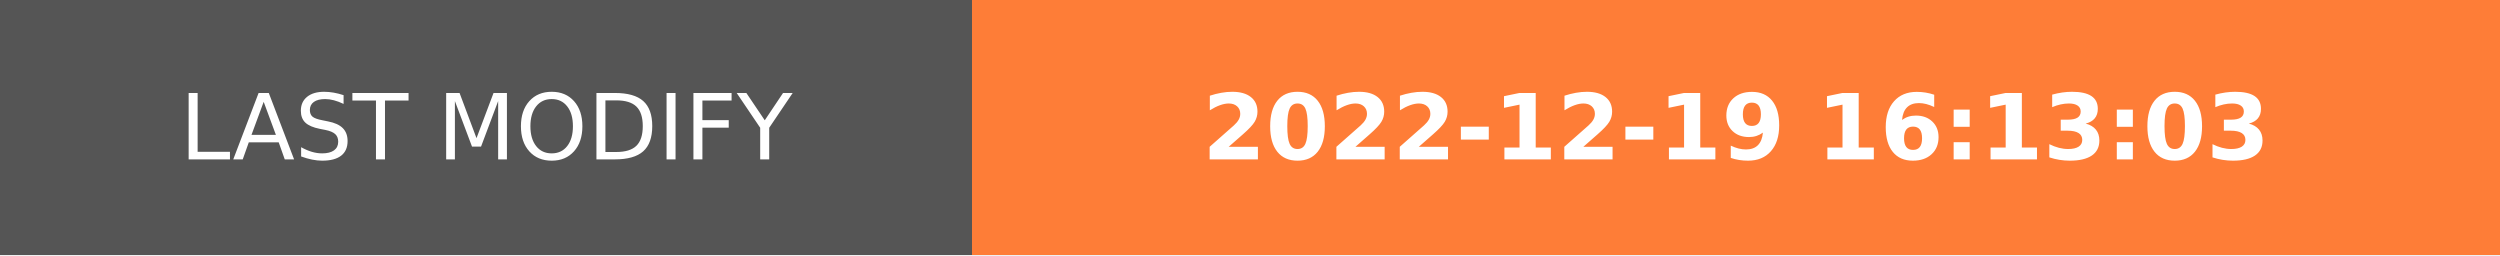
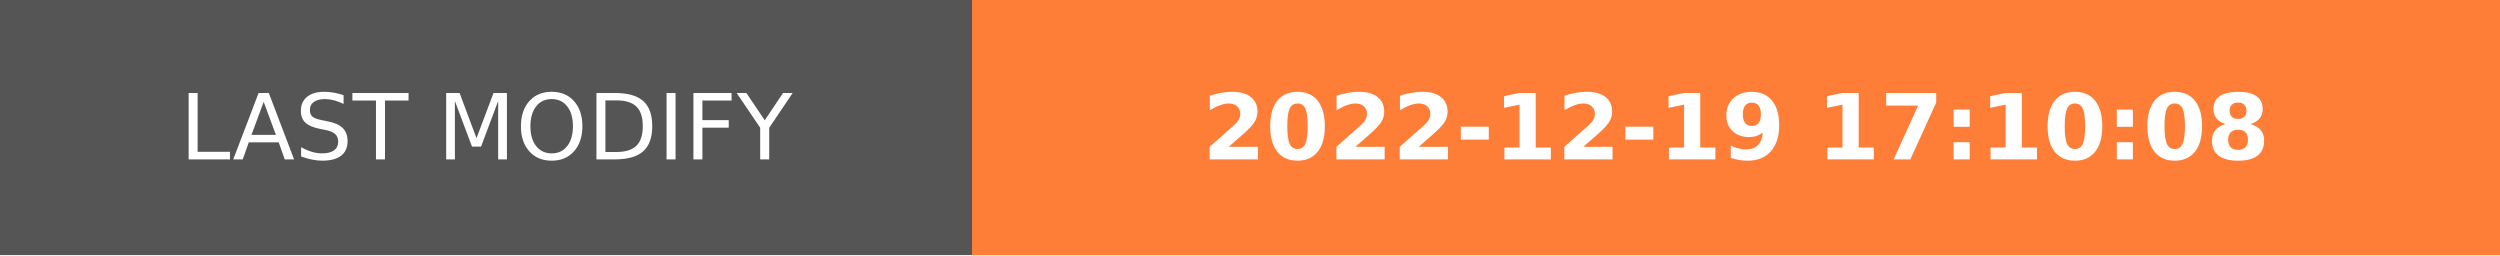
- <svg xmlns="http://www.w3.org/2000/svg" width="274.5" height="28" role="img" aria-label="LAST MODIFY: 2022-12-19 16:13:03">
+ <svg xmlns="http://www.w3.org/2000/svg" width="274.5" height="28" role="img" aria-label="LAST MODIFY: 2022-12-19 17:10:08">
  <g shape-rendering="crispEdges">
    <rect width="106.75" height="28" fill="#555" />
    <rect x="106.75" width="167.75" height="28" fill="#fe7d37" />
  </g>
  <g fill="#fff" text-anchor="middle" font-family="Verdana,Geneva,DejaVu Sans,sans-serif" text-rendering="geometricPrecision" font-size="100">
    <text transform="scale(.1)" x="533.75" y="175" textLength="827.5" fill="#fff">LAST MODIFY</text>
-     <text transform="scale(.1)" x="1906.25" y="175" textLength="1437.5" fill="#fff" font-weight="bold">2022-12-19 16:13:03</text>
+     <text transform="scale(.1)" x="1906.25" y="175" textLength="1437.5" fill="#fff" font-weight="bold">2022-12-19 17:10:08</text>
  </g>
</svg>
